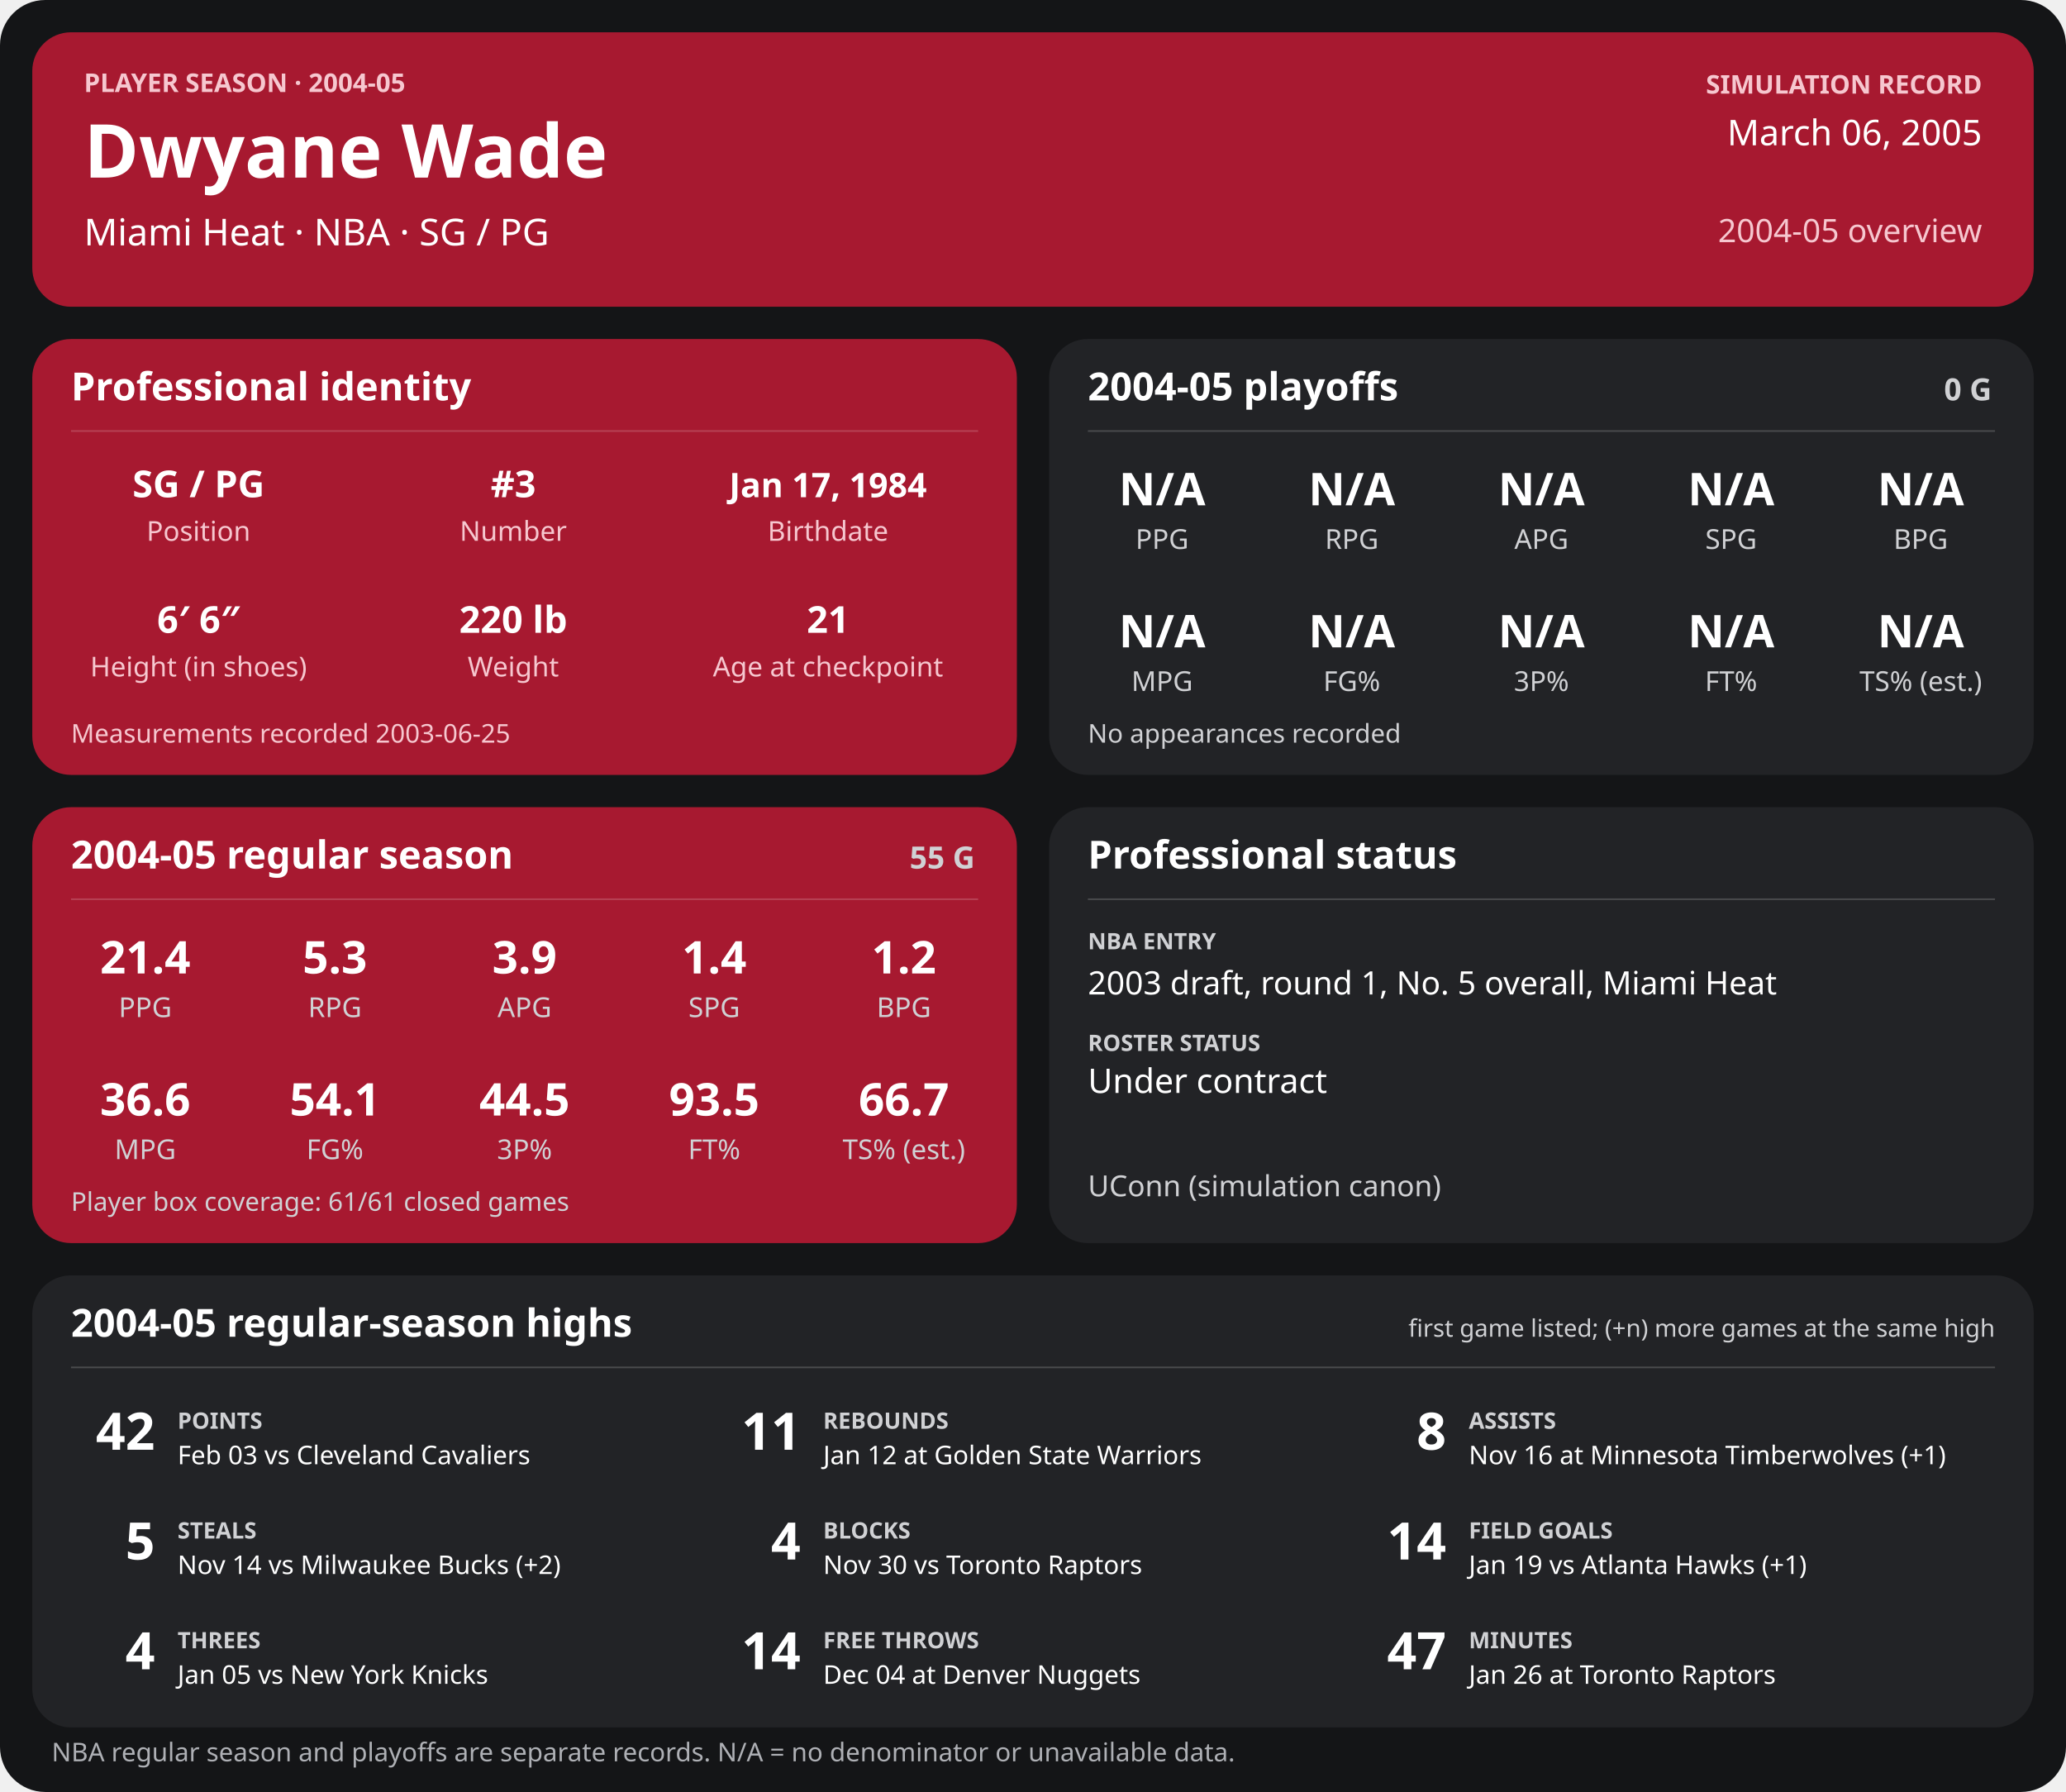
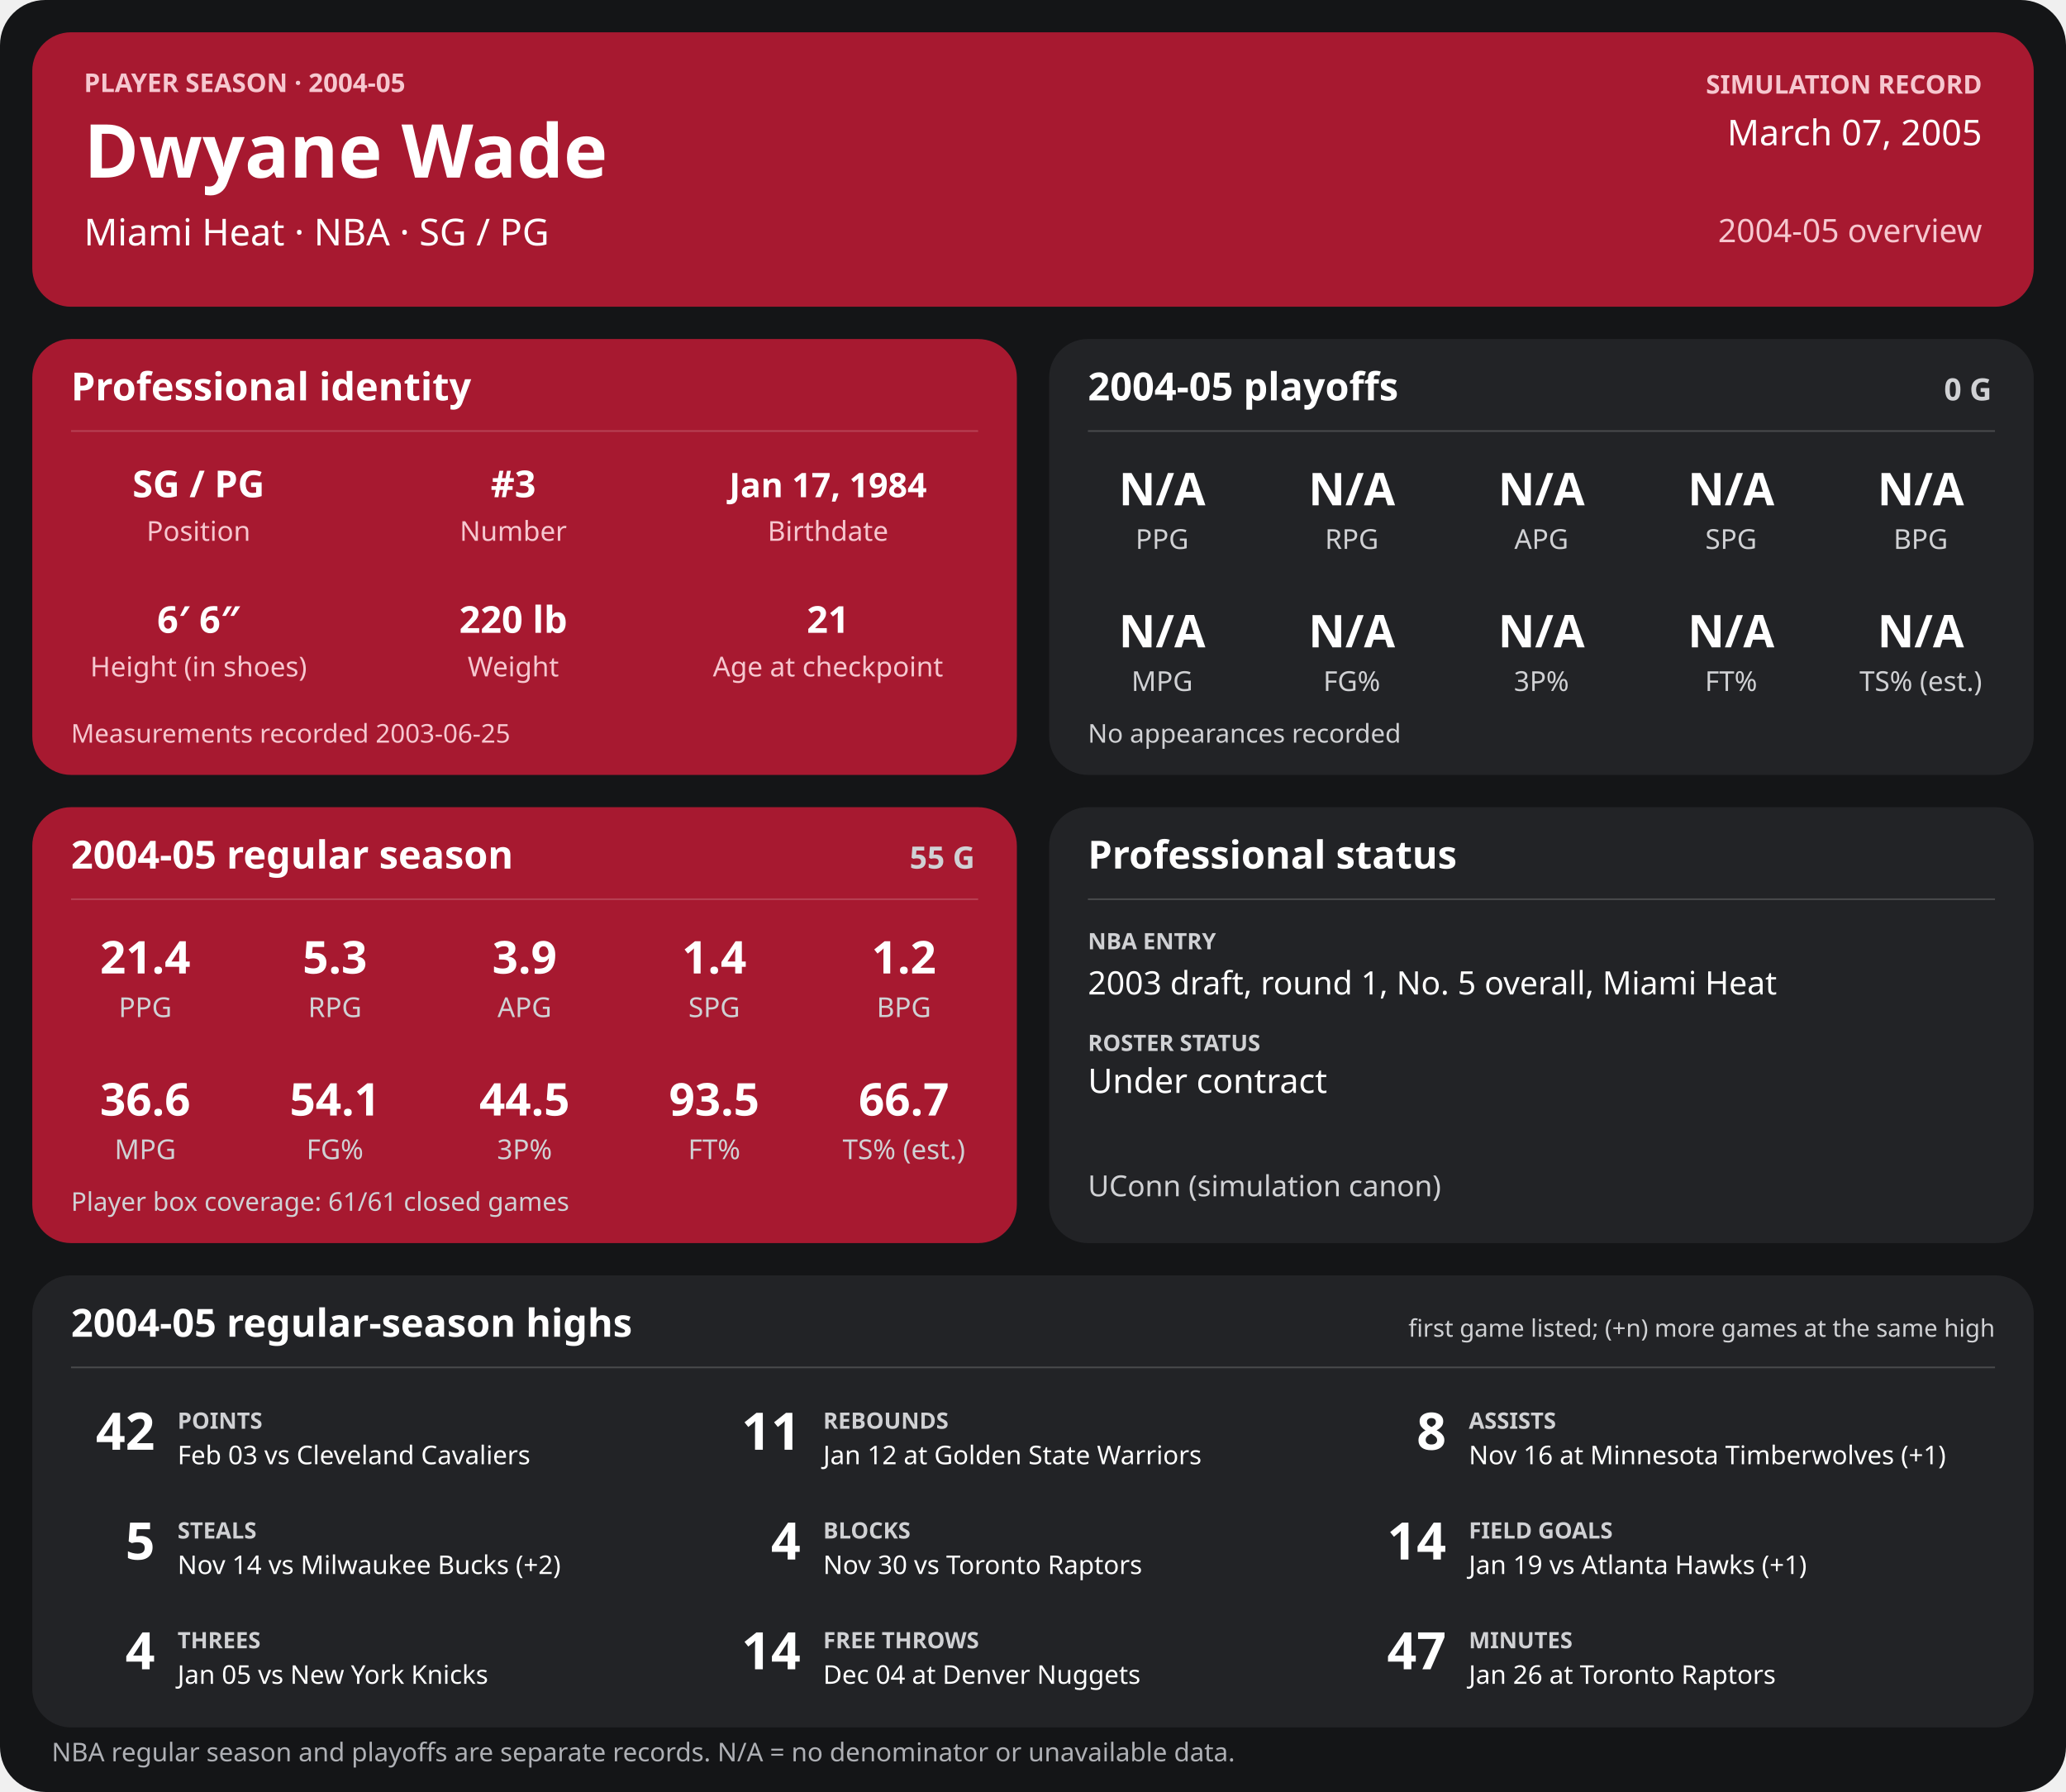
<svg xmlns="http://www.w3.org/2000/svg" width="1280" height="1110" viewBox="0 0 1280 1110" role="img" aria-labelledby="title desc">
  <rect width="1280" height="1110" rx="28" fill="#141517" />
  <g>
    <rect x="20" y="20" width="1240" height="170" rx="24" fill="#a71930" />
    <text x="52" y="57" font-family="sans-serif" fill="#f6c7cf" font-size="16" font-weight="700" text-anchor="start">PLAYER SEASON · 2004-05</text>
    <text x="52" y="110" font-family="sans-serif" fill="#ffffff" font-size="46" font-weight="700" text-anchor="start">Dwyane Wade</text>
    <text x="52" y="152" font-family="sans-serif" fill="#ffffff" font-size="23" font-weight="400" text-anchor="start">Miami Heat  ·  NBA  ·  SG / PG</text>
    <text x="1228" y="58" font-family="sans-serif" fill="#f6c7cf" font-size="16" font-weight="700" text-anchor="end">SIMULATION RECORD</text>
-     <text x="1228" y="90" font-family="sans-serif" fill="#ffffff" font-size="22" font-weight="500" text-anchor="end">March 06, 2005</text>
+     <text x="1228" y="90" font-family="sans-serif" fill="#ffffff" font-size="22" font-weight="500" text-anchor="end">March 07, 2005</text>
    <text x="1228" y="150" font-family="sans-serif" fill="#f6c7cf" font-size="20" font-weight="500" text-anchor="end">2004-05 overview</text>
    <rect x="20" y="210" width="610" height="270" rx="24" fill="#a71930" />
    <text x="44" y="248" font-family="sans-serif" fill="#ffffff" font-size="24" font-weight="700" text-anchor="start">Professional identity</text>
    <line x1="44" y1="267" x2="606" y2="267" stroke="#ffffff" stroke-opacity="0.18" />
    <text x="123" y="308" font-family="sans-serif" fill="#ffffff" font-size="23" font-weight="600" text-anchor="middle">SG / PG</text>
    <text x="123" y="335" font-family="sans-serif" fill="#f6c7cf" font-size="17" font-weight="400" text-anchor="middle">Position</text>
    <text x="318" y="308" font-family="sans-serif" fill="#ffffff" font-size="23" font-weight="600" text-anchor="middle">#3</text>
    <text x="318" y="335" font-family="sans-serif" fill="#f6c7cf" font-size="17" font-weight="400" text-anchor="middle">Number</text>
    <text x="513" y="308" font-family="sans-serif" fill="#ffffff" font-size="21" font-weight="600" text-anchor="middle">Jan 17, 1984</text>
    <text x="513" y="335" font-family="sans-serif" fill="#f6c7cf" font-size="17" font-weight="400" text-anchor="middle">Birthdate</text>
    <text x="123" y="392" font-family="sans-serif" fill="#ffffff" font-size="23" font-weight="600" text-anchor="middle">6′ 6″</text>
    <text x="123" y="419" font-family="sans-serif" fill="#f6c7cf" font-size="17" font-weight="400" text-anchor="middle">Height (in shoes)</text>
    <text x="318" y="392" font-family="sans-serif" fill="#ffffff" font-size="23" font-weight="600" text-anchor="middle">220 lb</text>
    <text x="318" y="419" font-family="sans-serif" fill="#f6c7cf" font-size="17" font-weight="400" text-anchor="middle">Weight</text>
    <text x="513" y="392" font-family="sans-serif" fill="#ffffff" font-size="23" font-weight="600" text-anchor="middle">21</text>
    <text x="513" y="419" font-family="sans-serif" fill="#f6c7cf" font-size="17" font-weight="400" text-anchor="middle">Age at checkpoint</text>
    <text x="44" y="460" font-family="sans-serif" fill="#f6c7cf" font-size="16" font-weight="400" text-anchor="start">Measurements recorded 2003-06-25</text>
    <rect x="650" y="210" width="610" height="270" rx="24" fill="#222326" />
    <text x="674" y="248" font-family="sans-serif" fill="#ffffff" font-size="24" font-weight="700" text-anchor="start">2004-05 playoffs</text>
    <text x="1234" y="248" font-family="sans-serif" fill="#d0d1d4" font-size="19" font-weight="700" text-anchor="end">0 G</text>
    <line x1="674" y1="267" x2="1236" y2="267" stroke="#ffffff" stroke-opacity="0.18" />
    <text x="720.0" y="313" font-family="sans-serif" fill="#ffffff" font-size="28" font-weight="600" text-anchor="middle">N/A</text>
    <text x="720.0" y="340" font-family="sans-serif" fill="#d0d1d4" font-size="17" font-weight="400" text-anchor="middle">PPG</text>
    <text x="837.5" y="313" font-family="sans-serif" fill="#ffffff" font-size="28" font-weight="600" text-anchor="middle">N/A</text>
    <text x="837.5" y="340" font-family="sans-serif" fill="#d0d1d4" font-size="17" font-weight="400" text-anchor="middle">RPG</text>
    <text x="955.0" y="313" font-family="sans-serif" fill="#ffffff" font-size="28" font-weight="600" text-anchor="middle">N/A</text>
    <text x="955.0" y="340" font-family="sans-serif" fill="#d0d1d4" font-size="17" font-weight="400" text-anchor="middle">APG</text>
    <text x="1072.5" y="313" font-family="sans-serif" fill="#ffffff" font-size="28" font-weight="600" text-anchor="middle">N/A</text>
    <text x="1072.5" y="340" font-family="sans-serif" fill="#d0d1d4" font-size="17" font-weight="400" text-anchor="middle">SPG</text>
    <text x="1190.0" y="313" font-family="sans-serif" fill="#ffffff" font-size="28" font-weight="600" text-anchor="middle">N/A</text>
    <text x="1190.0" y="340" font-family="sans-serif" fill="#d0d1d4" font-size="17" font-weight="400" text-anchor="middle">BPG</text>
    <text x="720.0" y="401" font-family="sans-serif" fill="#ffffff" font-size="28" font-weight="600" text-anchor="middle">N/A</text>
    <text x="720.0" y="428" font-family="sans-serif" fill="#d0d1d4" font-size="17" font-weight="400" text-anchor="middle">MPG</text>
    <text x="837.5" y="401" font-family="sans-serif" fill="#ffffff" font-size="28" font-weight="600" text-anchor="middle">N/A</text>
    <text x="837.5" y="428" font-family="sans-serif" fill="#d0d1d4" font-size="17" font-weight="400" text-anchor="middle">FG%</text>
    <text x="955.0" y="401" font-family="sans-serif" fill="#ffffff" font-size="28" font-weight="600" text-anchor="middle">N/A</text>
    <text x="955.0" y="428" font-family="sans-serif" fill="#d0d1d4" font-size="17" font-weight="400" text-anchor="middle">3P%</text>
    <text x="1072.5" y="401" font-family="sans-serif" fill="#ffffff" font-size="28" font-weight="600" text-anchor="middle">N/A</text>
    <text x="1072.5" y="428" font-family="sans-serif" fill="#d0d1d4" font-size="17" font-weight="400" text-anchor="middle">FT%</text>
    <text x="1190.0" y="401" font-family="sans-serif" fill="#ffffff" font-size="28" font-weight="600" text-anchor="middle">N/A</text>
    <text x="1190.0" y="428" font-family="sans-serif" fill="#d0d1d4" font-size="17" font-weight="400" text-anchor="middle">TS% (est.)</text>
    <text x="674" y="460" font-family="sans-serif" fill="#d0d1d4" font-size="16" font-weight="400" text-anchor="start">No appearances recorded</text>
    <rect x="20" y="500" width="610" height="270" rx="24" fill="#a71930" />
    <text x="44" y="538" font-family="sans-serif" fill="#ffffff" font-size="24" font-weight="700" text-anchor="start">2004-05 regular season</text>
    <text x="604" y="538" font-family="sans-serif" fill="#d0d1d4" font-size="19" font-weight="700" text-anchor="end">55 G</text>
    <line x1="44" y1="557" x2="606" y2="557" stroke="#ffffff" stroke-opacity="0.18" />
    <text x="90.0" y="603" font-family="sans-serif" fill="#ffffff" font-size="28" font-weight="600" text-anchor="middle">21.4</text>
    <text x="90.0" y="630" font-family="sans-serif" fill="#d0d1d4" font-size="17" font-weight="400" text-anchor="middle">PPG</text>
    <text x="207.5" y="603" font-family="sans-serif" fill="#ffffff" font-size="28" font-weight="600" text-anchor="middle">5.3</text>
    <text x="207.5" y="630" font-family="sans-serif" fill="#d0d1d4" font-size="17" font-weight="400" text-anchor="middle">RPG</text>
    <text x="325.0" y="603" font-family="sans-serif" fill="#ffffff" font-size="28" font-weight="600" text-anchor="middle">3.9</text>
    <text x="325.0" y="630" font-family="sans-serif" fill="#d0d1d4" font-size="17" font-weight="400" text-anchor="middle">APG</text>
    <text x="442.5" y="603" font-family="sans-serif" fill="#ffffff" font-size="28" font-weight="600" text-anchor="middle">1.4</text>
    <text x="442.5" y="630" font-family="sans-serif" fill="#d0d1d4" font-size="17" font-weight="400" text-anchor="middle">SPG</text>
    <text x="560.0" y="603" font-family="sans-serif" fill="#ffffff" font-size="28" font-weight="600" text-anchor="middle">1.2</text>
    <text x="560.0" y="630" font-family="sans-serif" fill="#d0d1d4" font-size="17" font-weight="400" text-anchor="middle">BPG</text>
    <text x="90.0" y="691" font-family="sans-serif" fill="#ffffff" font-size="28" font-weight="600" text-anchor="middle">36.6</text>
    <text x="90.0" y="718" font-family="sans-serif" fill="#d0d1d4" font-size="17" font-weight="400" text-anchor="middle">MPG</text>
    <text x="207.5" y="691" font-family="sans-serif" fill="#ffffff" font-size="28" font-weight="600" text-anchor="middle">54.1</text>
    <text x="207.5" y="718" font-family="sans-serif" fill="#d0d1d4" font-size="17" font-weight="400" text-anchor="middle">FG%</text>
    <text x="325.0" y="691" font-family="sans-serif" fill="#ffffff" font-size="28" font-weight="600" text-anchor="middle">44.5</text>
    <text x="325.0" y="718" font-family="sans-serif" fill="#d0d1d4" font-size="17" font-weight="400" text-anchor="middle">3P%</text>
    <text x="442.5" y="691" font-family="sans-serif" fill="#ffffff" font-size="28" font-weight="600" text-anchor="middle">93.5</text>
    <text x="442.5" y="718" font-family="sans-serif" fill="#d0d1d4" font-size="17" font-weight="400" text-anchor="middle">FT%</text>
    <text x="560.0" y="691" font-family="sans-serif" fill="#ffffff" font-size="28" font-weight="600" text-anchor="middle">66.7</text>
    <text x="560.0" y="718" font-family="sans-serif" fill="#d0d1d4" font-size="17" font-weight="400" text-anchor="middle">TS% (est.)</text>
    <text x="44" y="750" font-family="sans-serif" fill="#d0d1d4" font-size="16" font-weight="400" text-anchor="start">Player box coverage: 61/61 closed games</text>
    <rect x="650" y="500" width="610" height="270" rx="24" fill="#222326" />
    <text x="674" y="538" font-family="sans-serif" fill="#ffffff" font-size="24" font-weight="700" text-anchor="start">Professional status</text>
    <line x1="674" y1="557" x2="1236" y2="557" stroke="#ffffff" stroke-opacity="0.18" />
    <text x="674" y="588" font-family="sans-serif" fill="#d0d1d4" font-size="14" font-weight="700" text-anchor="start">NBA ENTRY</text>
    <text x="674" y="616" font-family="sans-serif" fill="#ffffff" font-size="20" font-weight="500" text-anchor="start">2003 draft, round 1, No. 5 overall, Miami Heat</text>
    <text x="674" y="651" font-family="sans-serif" fill="#d0d1d4" font-size="14" font-weight="700" text-anchor="start">ROSTER STATUS</text>
    <text x="674" y="677" font-family="sans-serif" fill="#ffffff" font-size="21" font-weight="500" text-anchor="start">Under contract</text>
    <text x="674" y="741" font-family="sans-serif" fill="#d0d1d4" font-size="18" font-weight="400" text-anchor="start">UConn (simulation canon)</text>
    <rect x="20" y="790" width="1240" height="280" rx="24" fill="#222326" />
    <text x="44" y="828" font-family="sans-serif" fill="#ffffff" font-size="24" font-weight="700" text-anchor="start">2004-05 regular-season highs</text>
    <text x="1236" y="828" font-family="sans-serif" fill="#d0d1d4" font-size="15" font-weight="400" text-anchor="end">first game listed; (+n) more games at the same high</text>
    <line x1="44" y1="847" x2="1236" y2="847" stroke="#ffffff" stroke-opacity="0.18" />
    <text x="96" y="898" font-family="sans-serif" fill="#ffffff" font-size="32" font-weight="700" text-anchor="end">42</text>
    <text x="110" y="885" font-family="sans-serif" fill="#d0d1d4" font-size="14" font-weight="700" text-anchor="start">POINTS</text>
    <text x="110" y="907" font-family="sans-serif" fill="#ffffff" font-size="16" font-weight="400" text-anchor="start">Feb 03 vs Cleveland Cavaliers</text>
    <text x="496" y="898" font-family="sans-serif" fill="#ffffff" font-size="32" font-weight="700" text-anchor="end">11</text>
    <text x="510" y="885" font-family="sans-serif" fill="#d0d1d4" font-size="14" font-weight="700" text-anchor="start">REBOUNDS</text>
    <text x="510" y="907" font-family="sans-serif" fill="#ffffff" font-size="16" font-weight="400" text-anchor="start">Jan 12 at Golden State Warriors</text>
    <text x="896" y="898" font-family="sans-serif" fill="#ffffff" font-size="32" font-weight="700" text-anchor="end">8</text>
    <text x="910" y="885" font-family="sans-serif" fill="#d0d1d4" font-size="14" font-weight="700" text-anchor="start">ASSISTS</text>
    <text x="910" y="907" font-family="sans-serif" fill="#ffffff" font-size="16" font-weight="400" text-anchor="start">Nov 16 at Minnesota Timberwolves (+1)</text>
    <text x="96" y="966" font-family="sans-serif" fill="#ffffff" font-size="32" font-weight="700" text-anchor="end">5</text>
    <text x="110" y="953" font-family="sans-serif" fill="#d0d1d4" font-size="14" font-weight="700" text-anchor="start">STEALS</text>
    <text x="110" y="975" font-family="sans-serif" fill="#ffffff" font-size="16" font-weight="400" text-anchor="start">Nov 14 vs Milwaukee Bucks (+2)</text>
    <text x="496" y="966" font-family="sans-serif" fill="#ffffff" font-size="32" font-weight="700" text-anchor="end">4</text>
    <text x="510" y="953" font-family="sans-serif" fill="#d0d1d4" font-size="14" font-weight="700" text-anchor="start">BLOCKS</text>
    <text x="510" y="975" font-family="sans-serif" fill="#ffffff" font-size="16" font-weight="400" text-anchor="start">Nov 30 vs Toronto Raptors</text>
    <text x="896" y="966" font-family="sans-serif" fill="#ffffff" font-size="32" font-weight="700" text-anchor="end">14</text>
    <text x="910" y="953" font-family="sans-serif" fill="#d0d1d4" font-size="14" font-weight="700" text-anchor="start">FIELD GOALS</text>
    <text x="910" y="975" font-family="sans-serif" fill="#ffffff" font-size="16" font-weight="400" text-anchor="start">Jan 19 vs Atlanta Hawks (+1)</text>
    <text x="96" y="1034" font-family="sans-serif" fill="#ffffff" font-size="32" font-weight="700" text-anchor="end">4</text>
    <text x="110" y="1021" font-family="sans-serif" fill="#d0d1d4" font-size="14" font-weight="700" text-anchor="start">THREES</text>
    <text x="110" y="1043" font-family="sans-serif" fill="#ffffff" font-size="16" font-weight="400" text-anchor="start">Jan 05 vs New York Knicks</text>
    <text x="496" y="1034" font-family="sans-serif" fill="#ffffff" font-size="32" font-weight="700" text-anchor="end">14</text>
    <text x="510" y="1021" font-family="sans-serif" fill="#d0d1d4" font-size="14" font-weight="700" text-anchor="start">FREE THROWS</text>
    <text x="510" y="1043" font-family="sans-serif" fill="#ffffff" font-size="16" font-weight="400" text-anchor="start">Dec 04 at Denver Nuggets</text>
    <text x="896" y="1034" font-family="sans-serif" fill="#ffffff" font-size="32" font-weight="700" text-anchor="end">47</text>
    <text x="910" y="1021" font-family="sans-serif" fill="#d0d1d4" font-size="14" font-weight="700" text-anchor="start">MINUTES</text>
    <text x="910" y="1043" font-family="sans-serif" fill="#ffffff" font-size="16" font-weight="400" text-anchor="start">Jan 26 at Toronto Raptors</text>
    <text x="32" y="1091" font-family="sans-serif" fill="#aeb0b5" font-size="16" font-weight="400" text-anchor="start">NBA regular season and playoffs are separate records. N/A = no denominator or unavailable data.</text>
  </g>
</svg>
